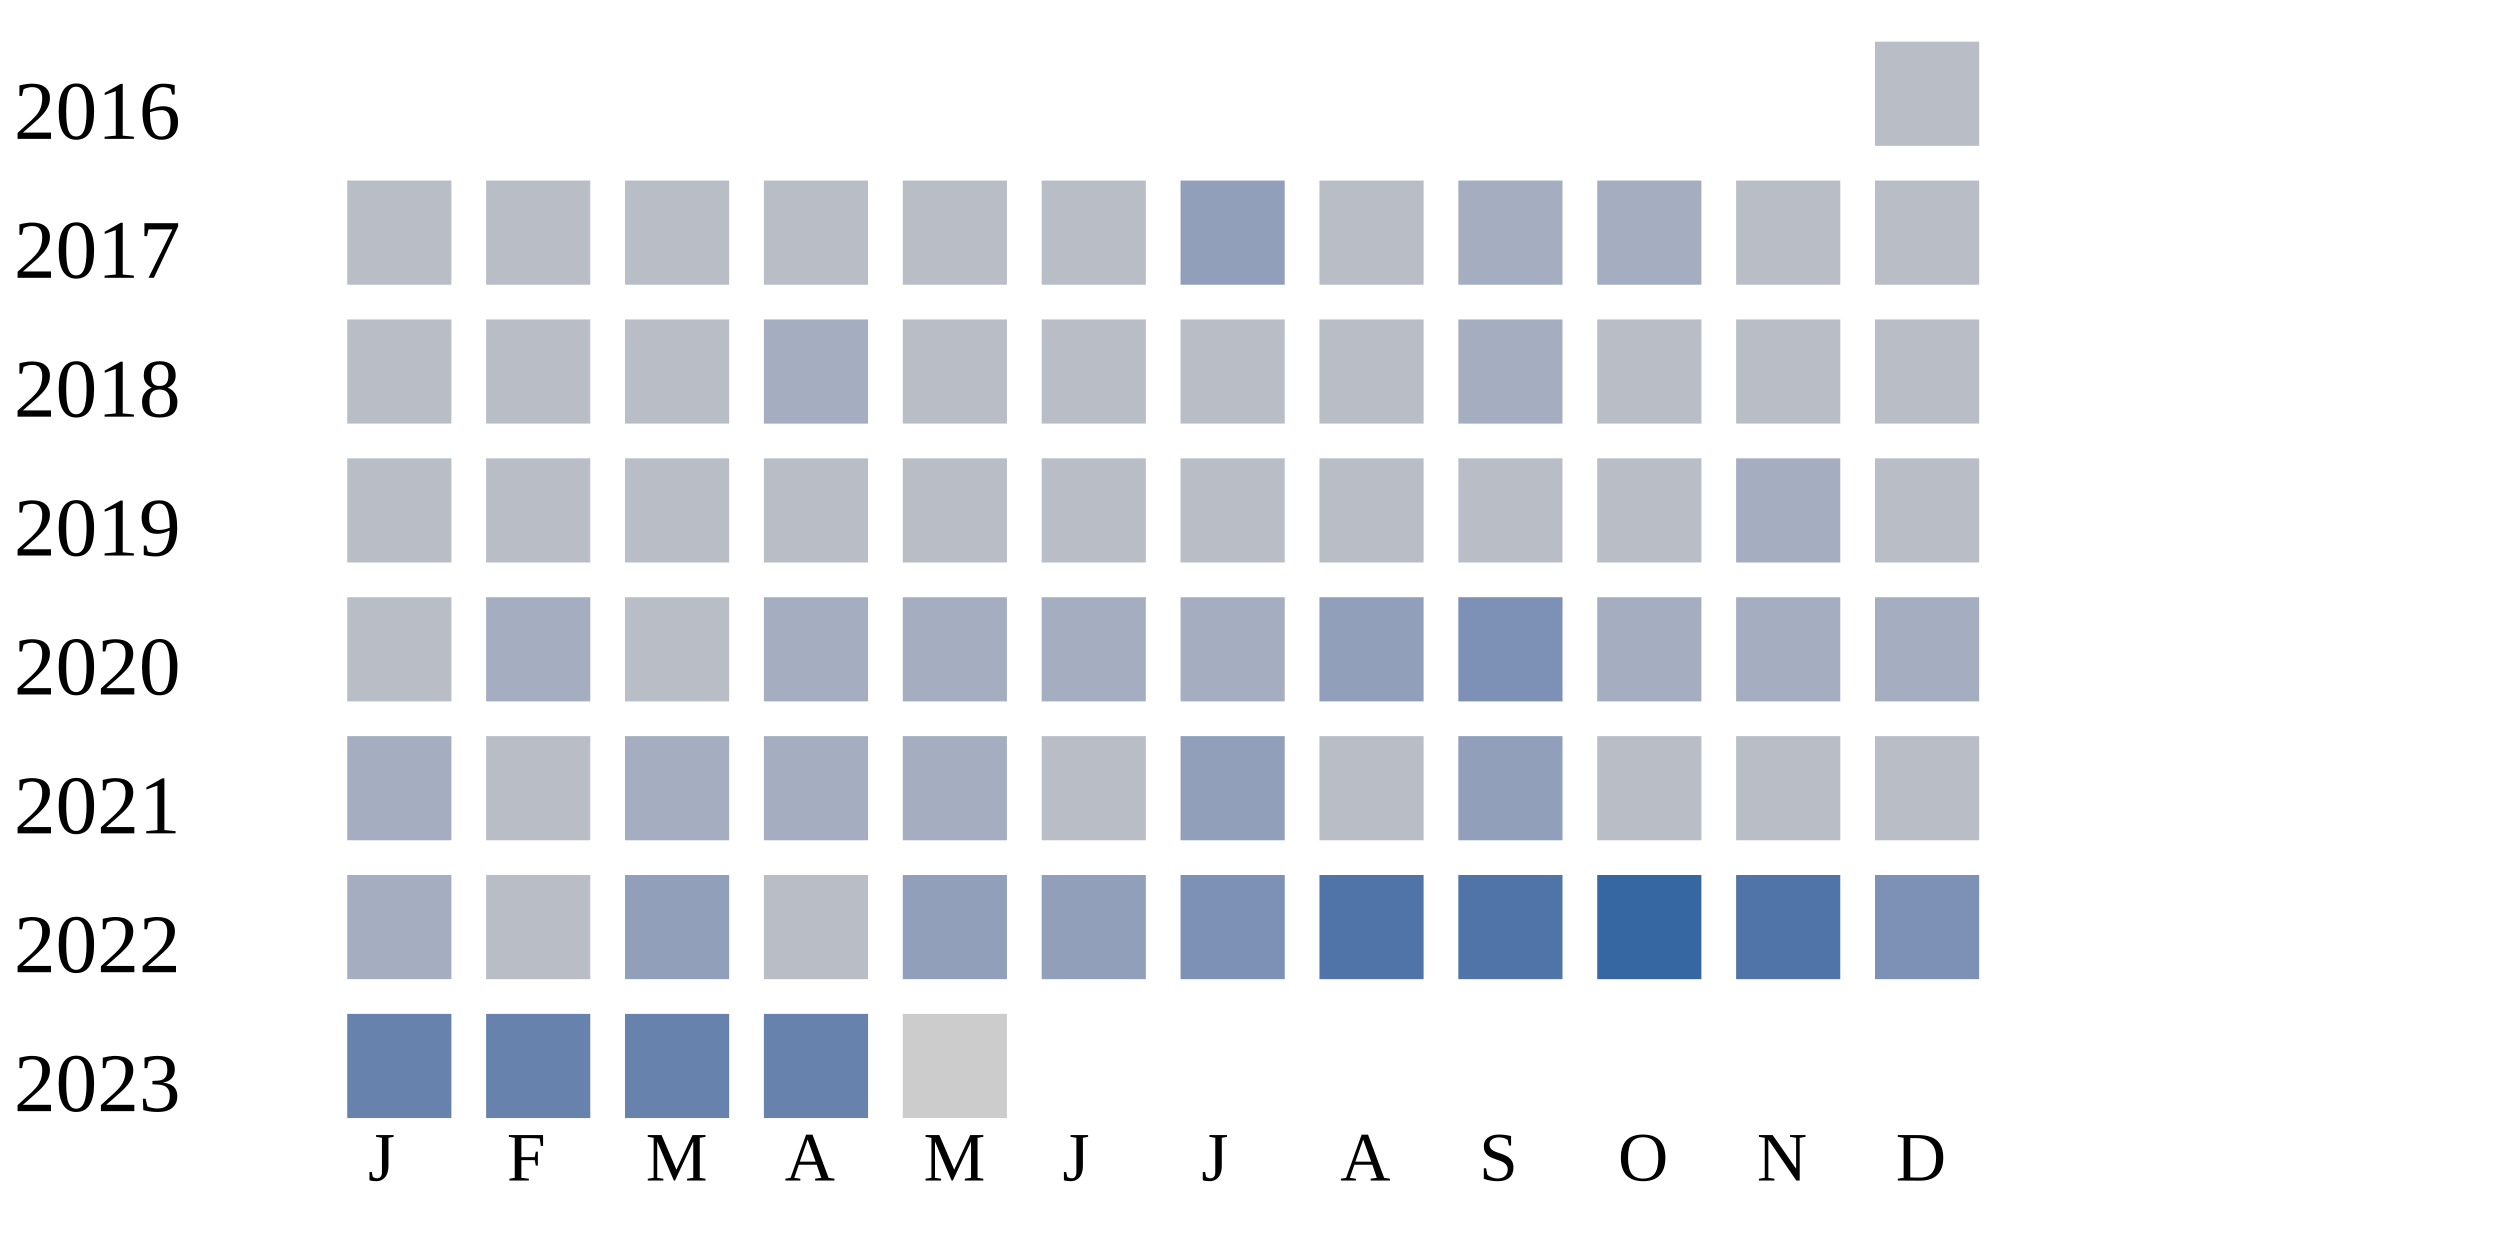
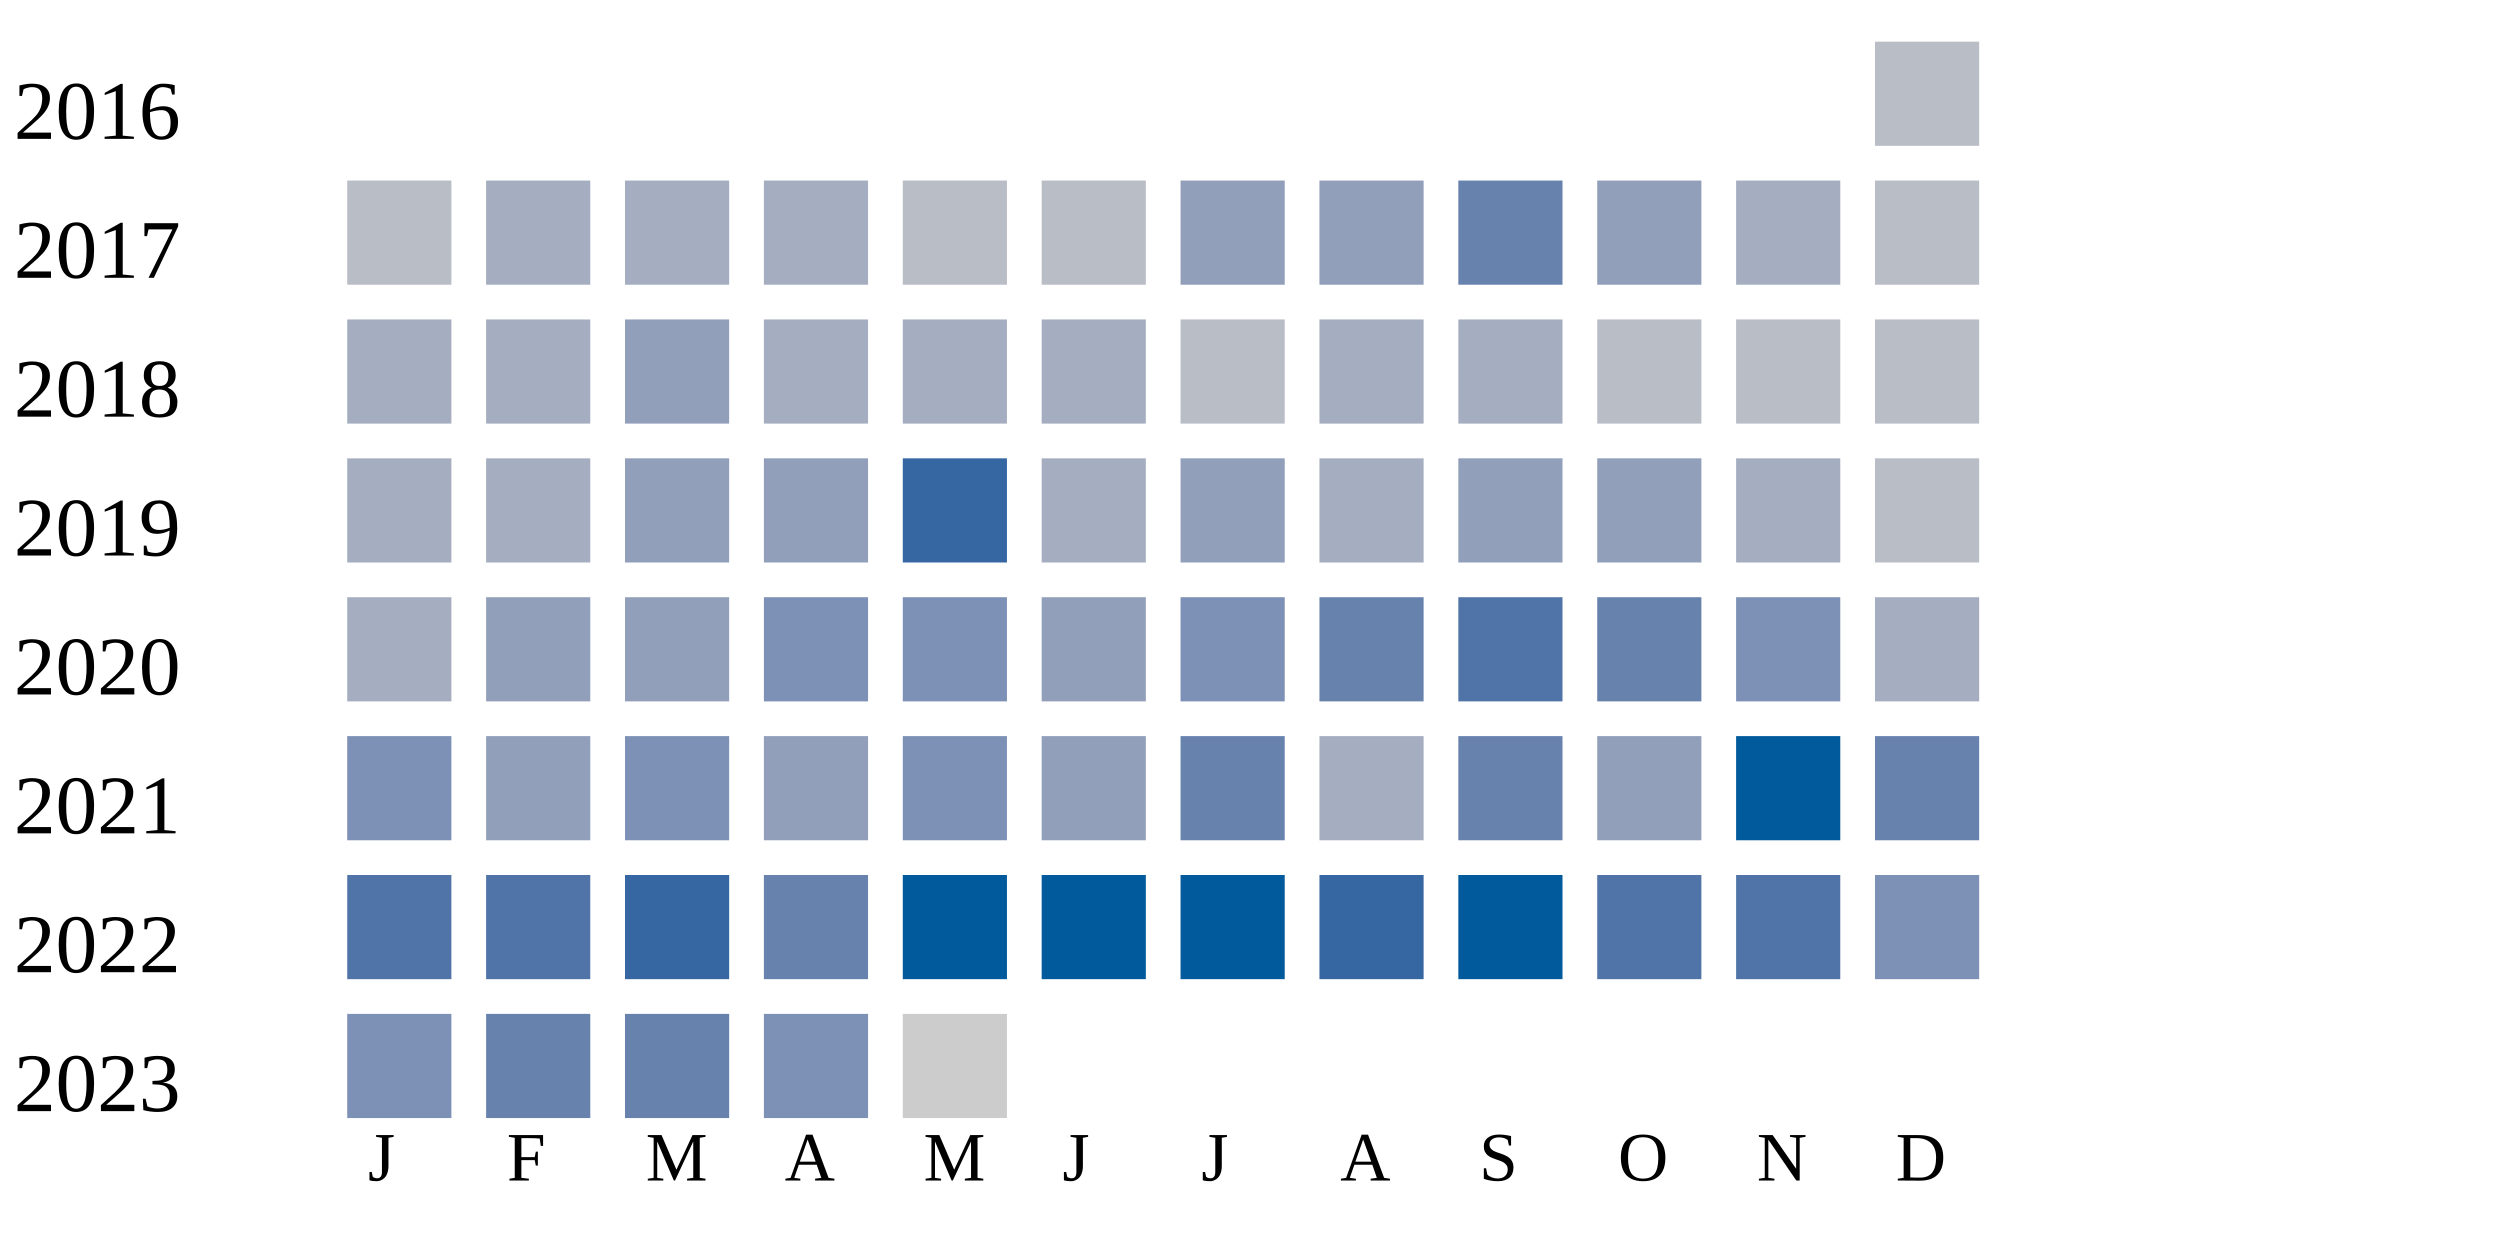
<svg xmlns="http://www.w3.org/2000/svg" width="360" height="180">
  <g transform="translate(0 0)">
    <text x="2" y="20">2016</text>
    <rect x="270" y="6" width="15" height="15" fill="#b9bdc6" />
  </g>
  <g transform="translate(0 20)">
    <text x="2" y="20">2017</text>
    <rect x="50" y="6" width="15" height="15" fill="#b9bdc6" />
-     <rect x="70" y="6" width="15" height="15" fill="#b9bdc6" />
-     <rect x="90" y="6" width="15" height="15" fill="#b9bdc6" />
-     <rect x="110" y="6" width="15" height="15" fill="#b9bdc6" />
+     <rect x="70" y="6" width="15" height="15" fill="#a5aec0" />
+     <rect x="90" y="6" width="15" height="15" fill="#a5aec0" />
+     <rect x="110" y="6" width="15" height="15" fill="#a5aec0" />
    <rect x="130" y="6" width="15" height="15" fill="#b9bdc6" />
    <rect x="150" y="6" width="15" height="15" fill="#b9bdc6" />
    <rect x="170" y="6" width="15" height="15" fill="#919fba" />
-     <rect x="190" y="6" width="15" height="15" fill="#b9bdc6" />
-     <rect x="210" y="6" width="15" height="15" fill="#a5aec0" />
-     <rect x="230" y="6" width="15" height="15" fill="#a5aec0" />
-     <rect x="250" y="6" width="15" height="15" fill="#b9bdc6" />
+     <rect x="190" y="6" width="15" height="15" fill="#919fba" />
+     <rect x="210" y="6" width="15" height="15" fill="#6882ae" />
+     <rect x="230" y="6" width="15" height="15" fill="#919fba" />
+     <rect x="250" y="6" width="15" height="15" fill="#a5aec0" />
    <rect x="270" y="6" width="15" height="15" fill="#b9bdc6" />
  </g>
  <g transform="translate(0 40)">
    <text x="2" y="20">2018</text>
-     <rect x="50" y="6" width="15" height="15" fill="#b9bdc6" />
-     <rect x="70" y="6" width="15" height="15" fill="#b9bdc6" />
-     <rect x="90" y="6" width="15" height="15" fill="#b9bdc6" />
+     <rect x="50" y="6" width="15" height="15" fill="#a5aec0" />
+     <rect x="70" y="6" width="15" height="15" fill="#a5aec0" />
+     <rect x="90" y="6" width="15" height="15" fill="#919fba" />
    <rect x="110" y="6" width="15" height="15" fill="#a5aec0" />
-     <rect x="130" y="6" width="15" height="15" fill="#b9bdc6" />
-     <rect x="150" y="6" width="15" height="15" fill="#b9bdc6" />
+     <rect x="130" y="6" width="15" height="15" fill="#a5aec0" />
+     <rect x="150" y="6" width="15" height="15" fill="#a5aec0" />
    <rect x="170" y="6" width="15" height="15" fill="#b9bdc6" />
-     <rect x="190" y="6" width="15" height="15" fill="#b9bdc6" />
+     <rect x="190" y="6" width="15" height="15" fill="#a5aec0" />
    <rect x="210" y="6" width="15" height="15" fill="#a5aec0" />
    <rect x="230" y="6" width="15" height="15" fill="#b9bdc6" />
    <rect x="250" y="6" width="15" height="15" fill="#b9bdc6" />
    <rect x="270" y="6" width="15" height="15" fill="#b9bdc6" />
  </g>
  <g transform="translate(0 60)">
    <text x="2" y="20">2019</text>
-     <rect x="50" y="6" width="15" height="15" fill="#b9bdc6" />
-     <rect x="70" y="6" width="15" height="15" fill="#b9bdc6" />
-     <rect x="90" y="6" width="15" height="15" fill="#b9bdc6" />
-     <rect x="110" y="6" width="15" height="15" fill="#b9bdc6" />
-     <rect x="130" y="6" width="15" height="15" fill="#b9bdc6" />
-     <rect x="150" y="6" width="15" height="15" fill="#b9bdc6" />
-     <rect x="170" y="6" width="15" height="15" fill="#b9bdc6" />
-     <rect x="190" y="6" width="15" height="15" fill="#b9bdc6" />
-     <rect x="210" y="6" width="15" height="15" fill="#b9bdc6" />
-     <rect x="230" y="6" width="15" height="15" fill="#b9bdc6" />
+     <rect x="50" y="6" width="15" height="15" fill="#a5aec0" />
+     <rect x="70" y="6" width="15" height="15" fill="#a5aec0" />
+     <rect x="90" y="6" width="15" height="15" fill="#919fba" />
+     <rect x="110" y="6" width="15" height="15" fill="#919fba" />
+     <rect x="130" y="6" width="15" height="15" fill="#3667a2" />
+     <rect x="150" y="6" width="15" height="15" fill="#a5aec0" />
+     <rect x="170" y="6" width="15" height="15" fill="#919fba" />
+     <rect x="190" y="6" width="15" height="15" fill="#a5aec0" />
+     <rect x="210" y="6" width="15" height="15" fill="#919fba" />
+     <rect x="230" y="6" width="15" height="15" fill="#919fba" />
    <rect x="250" y="6" width="15" height="15" fill="#a5aec0" />
    <rect x="270" y="6" width="15" height="15" fill="#b9bdc6" />
  </g>
  <g transform="translate(0 80)">
    <text x="2" y="20">2020</text>
-     <rect x="50" y="6" width="15" height="15" fill="#b9bdc6" />
-     <rect x="70" y="6" width="15" height="15" fill="#a5aec0" />
-     <rect x="90" y="6" width="15" height="15" fill="#b9bdc6" />
-     <rect x="110" y="6" width="15" height="15" fill="#a5aec0" />
-     <rect x="130" y="6" width="15" height="15" fill="#a5aec0" />
-     <rect x="150" y="6" width="15" height="15" fill="#a5aec0" />
-     <rect x="170" y="6" width="15" height="15" fill="#a5aec0" />
-     <rect x="190" y="6" width="15" height="15" fill="#919fba" />
-     <rect x="210" y="6" width="15" height="15" fill="#7d90b5" />
-     <rect x="230" y="6" width="15" height="15" fill="#a5aec0" />
-     <rect x="250" y="6" width="15" height="15" fill="#a5aec0" />
+     <rect x="50" y="6" width="15" height="15" fill="#a5aec0" />
+     <rect x="70" y="6" width="15" height="15" fill="#919fba" />
+     <rect x="90" y="6" width="15" height="15" fill="#919fba" />
+     <rect x="110" y="6" width="15" height="15" fill="#7d90b5" />
+     <rect x="130" y="6" width="15" height="15" fill="#7d90b5" />
+     <rect x="150" y="6" width="15" height="15" fill="#919fba" />
+     <rect x="170" y="6" width="15" height="15" fill="#7d90b5" />
+     <rect x="190" y="6" width="15" height="15" fill="#6882ae" />
+     <rect x="210" y="6" width="15" height="15" fill="#5174a8" />
+     <rect x="230" y="6" width="15" height="15" fill="#6882ae" />
+     <rect x="250" y="6" width="15" height="15" fill="#7d90b5" />
    <rect x="270" y="6" width="15" height="15" fill="#a5aec0" />
  </g>
  <g transform="translate(0 100)">
    <text x="2" y="20">2021</text>
-     <rect x="50" y="6" width="15" height="15" fill="#a5aec0" />
-     <rect x="70" y="6" width="15" height="15" fill="#b9bdc6" />
-     <rect x="90" y="6" width="15" height="15" fill="#a5aec0" />
-     <rect x="110" y="6" width="15" height="15" fill="#a5aec0" />
-     <rect x="130" y="6" width="15" height="15" fill="#a5aec0" />
-     <rect x="150" y="6" width="15" height="15" fill="#b9bdc6" />
-     <rect x="170" y="6" width="15" height="15" fill="#919fba" />
-     <rect x="190" y="6" width="15" height="15" fill="#b9bdc6" />
-     <rect x="210" y="6" width="15" height="15" fill="#919fba" />
-     <rect x="230" y="6" width="15" height="15" fill="#b9bdc6" />
-     <rect x="250" y="6" width="15" height="15" fill="#b9bdc6" />
-     <rect x="270" y="6" width="15" height="15" fill="#b9bdc6" />
+     <rect x="50" y="6" width="15" height="15" fill="#7d90b5" />
+     <rect x="70" y="6" width="15" height="15" fill="#919fba" />
+     <rect x="90" y="6" width="15" height="15" fill="#7d90b5" />
+     <rect x="110" y="6" width="15" height="15" fill="#919fba" />
+     <rect x="130" y="6" width="15" height="15" fill="#7d90b5" />
+     <rect x="150" y="6" width="15" height="15" fill="#919fba" />
+     <rect x="170" y="6" width="15" height="15" fill="#6882ae" />
+     <rect x="190" y="6" width="15" height="15" fill="#a5aec0" />
+     <rect x="210" y="6" width="15" height="15" fill="#6882ae" />
+     <rect x="230" y="6" width="15" height="15" fill="#919fba" />
+     <rect x="250" y="6" width="15" height="15" fill="#005a9c" />
+     <rect x="270" y="6" width="15" height="15" fill="#6882ae" />
  </g>
  <g transform="translate(0 120)">
    <text x="2" y="20">2022</text>
-     <rect x="50" y="6" width="15" height="15" fill="#a5aec0" />
-     <rect x="70" y="6" width="15" height="15" fill="#b9bdc6" />
-     <rect x="90" y="6" width="15" height="15" fill="#919fba" />
-     <rect x="110" y="6" width="15" height="15" fill="#b9bdc6" />
-     <rect x="130" y="6" width="15" height="15" fill="#919fba" />
-     <rect x="150" y="6" width="15" height="15" fill="#919fba" />
-     <rect x="170" y="6" width="15" height="15" fill="#7d90b5" />
-     <rect x="190" y="6" width="15" height="15" fill="#5174a8" />
-     <rect x="210" y="6" width="15" height="15" fill="#5174a8" />
-     <rect x="230" y="6" width="15" height="15" fill="#3667a2" />
+     <rect x="50" y="6" width="15" height="15" fill="#5174a8" />
+     <rect x="70" y="6" width="15" height="15" fill="#5174a8" />
+     <rect x="90" y="6" width="15" height="15" fill="#3667a2" />
+     <rect x="110" y="6" width="15" height="15" fill="#6882ae" />
+     <rect x="130" y="6" width="15" height="15" fill="#005a9c" />
+     <rect x="150" y="6" width="15" height="15" fill="#005a9c" />
+     <rect x="170" y="6" width="15" height="15" fill="#005a9c" />
+     <rect x="190" y="6" width="15" height="15" fill="#3667a2" />
+     <rect x="210" y="6" width="15" height="15" fill="#005a9c" />
+     <rect x="230" y="6" width="15" height="15" fill="#5174a8" />
    <rect x="250" y="6" width="15" height="15" fill="#5174a8" />
    <rect x="270" y="6" width="15" height="15" fill="#7d90b5" />
  </g>
  <g transform="translate(0 140)">
    <text x="2" y="20">2023</text>
-     <rect x="50" y="6" width="15" height="15" fill="#6882ae" />
+     <rect x="50" y="6" width="15" height="15" fill="#7d90b5" />
    <rect x="70" y="6" width="15" height="15" fill="#6882ae" />
    <rect x="90" y="6" width="15" height="15" fill="#6882ae" />
-     <rect x="110" y="6" width="15" height="15" fill="#6882ae" />
+     <rect x="110" y="6" width="15" height="15" fill="#7d90b5" />
    <rect x="130" y="6" width="15" height="15" fill="#cccccc" />
  </g>
  <text style="font-size: 10px; text-align: center" x="53" y="170">J</text>
  <text style="font-size: 10px; text-align: center" x="73" y="170">F</text>
  <text style="font-size: 10px; text-align: center" x="93" y="170">M</text>
  <text style="font-size: 10px; text-align: center" x="113" y="170">A</text>
  <text style="font-size: 10px; text-align: center" x="133" y="170">M</text>
  <text style="font-size: 10px; text-align: center" x="153" y="170">J</text>
  <text style="font-size: 10px; text-align: center" x="173" y="170">J</text>
  <text style="font-size: 10px; text-align: center" x="193" y="170">A</text>
  <text style="font-size: 10px; text-align: center" x="213" y="170">S</text>
  <text style="font-size: 10px; text-align: center" x="233" y="170">O</text>
  <text style="font-size: 10px; text-align: center" x="253" y="170">N</text>
  <text style="font-size: 10px; text-align: center" x="273" y="170">D</text>
  <text style="font-size: 10px;" x="155" y="189">Less</text>
  <rect fill="#b9bdc6" width="10" height="10" x="180" y="180" />
  <rect fill="#919fba" width="10" height="10" x="195" y="180" />
  <rect fill="#6882ae" width="10" height="10" x="210" y="180" />
  <rect fill="#005a9c" width="10" height="10" x="225" y="180" />
  <text x="240" y="189" style="font-size: 10px;">More</text>
</svg>
